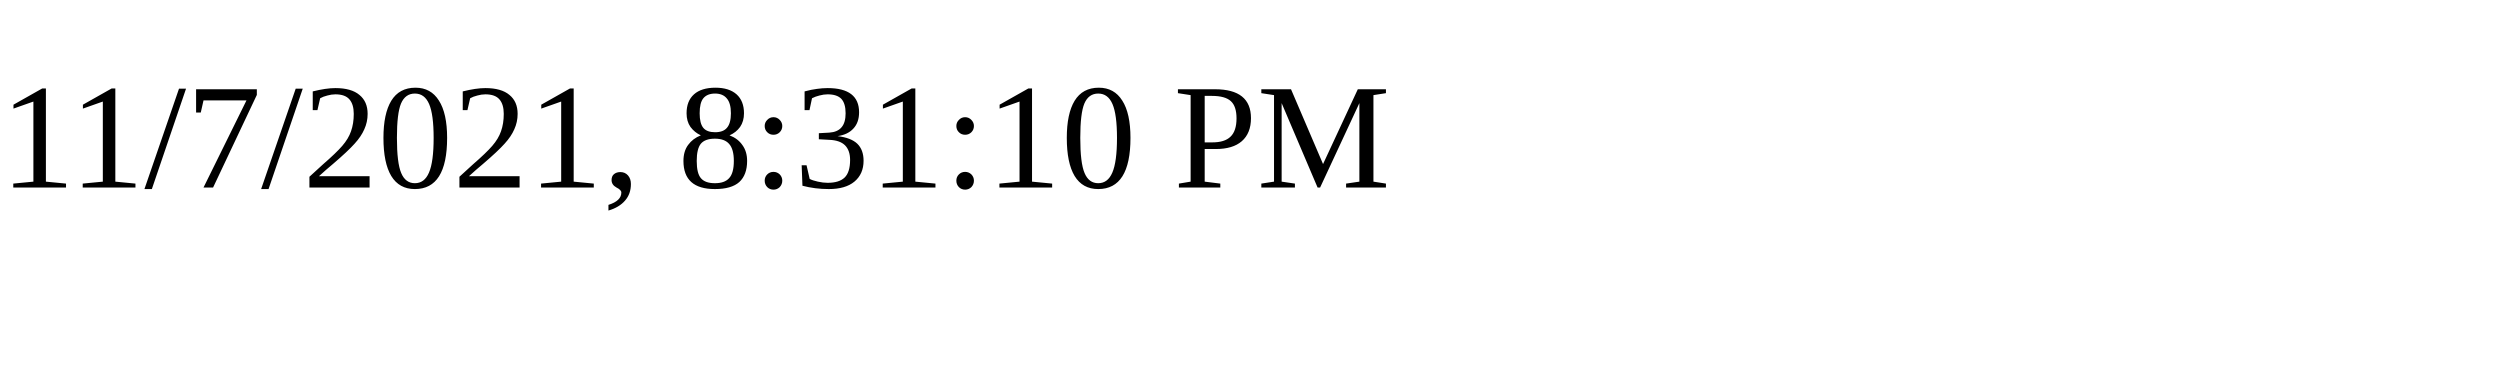
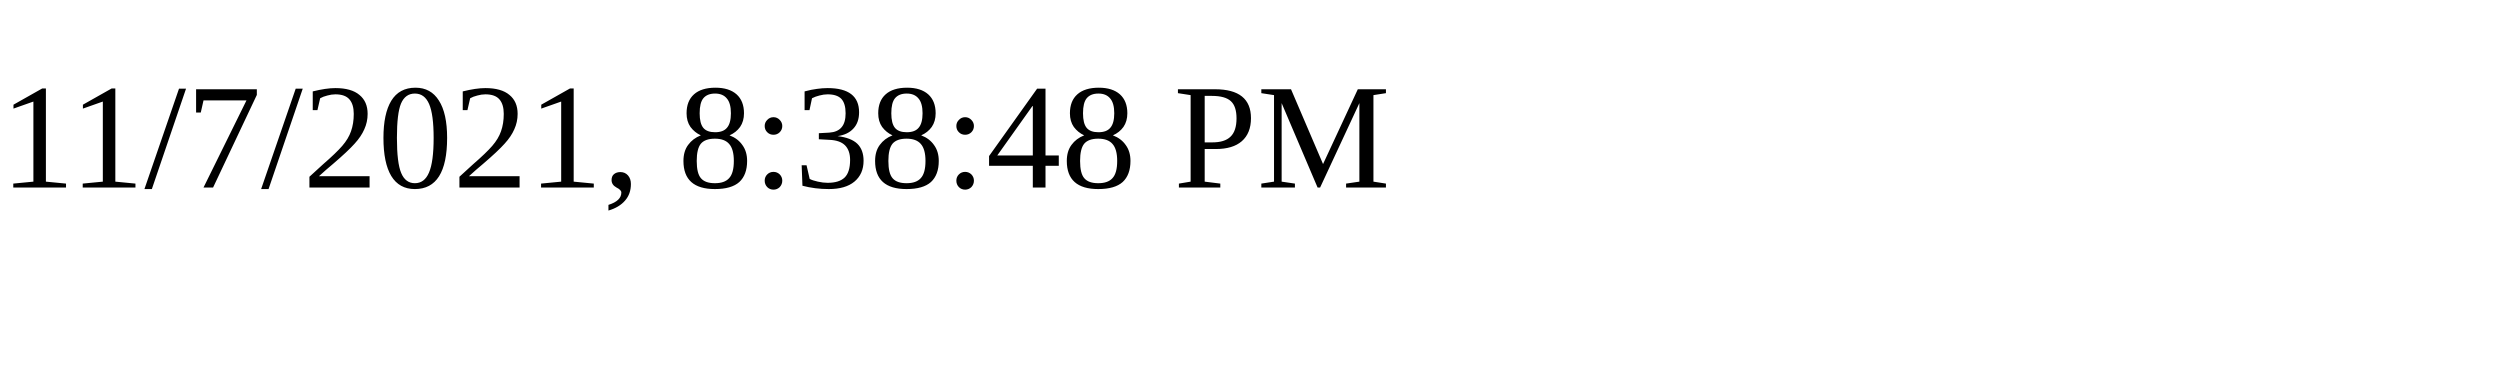
<svg xmlns="http://www.w3.org/2000/svg" height="30" width="200">
-   <text x="0" y="15">11/7/2021, 8:31:10 PM</text>
+   <text x="0" y="15">11/7/2021, 8:38:48 PM</text>
</svg>
